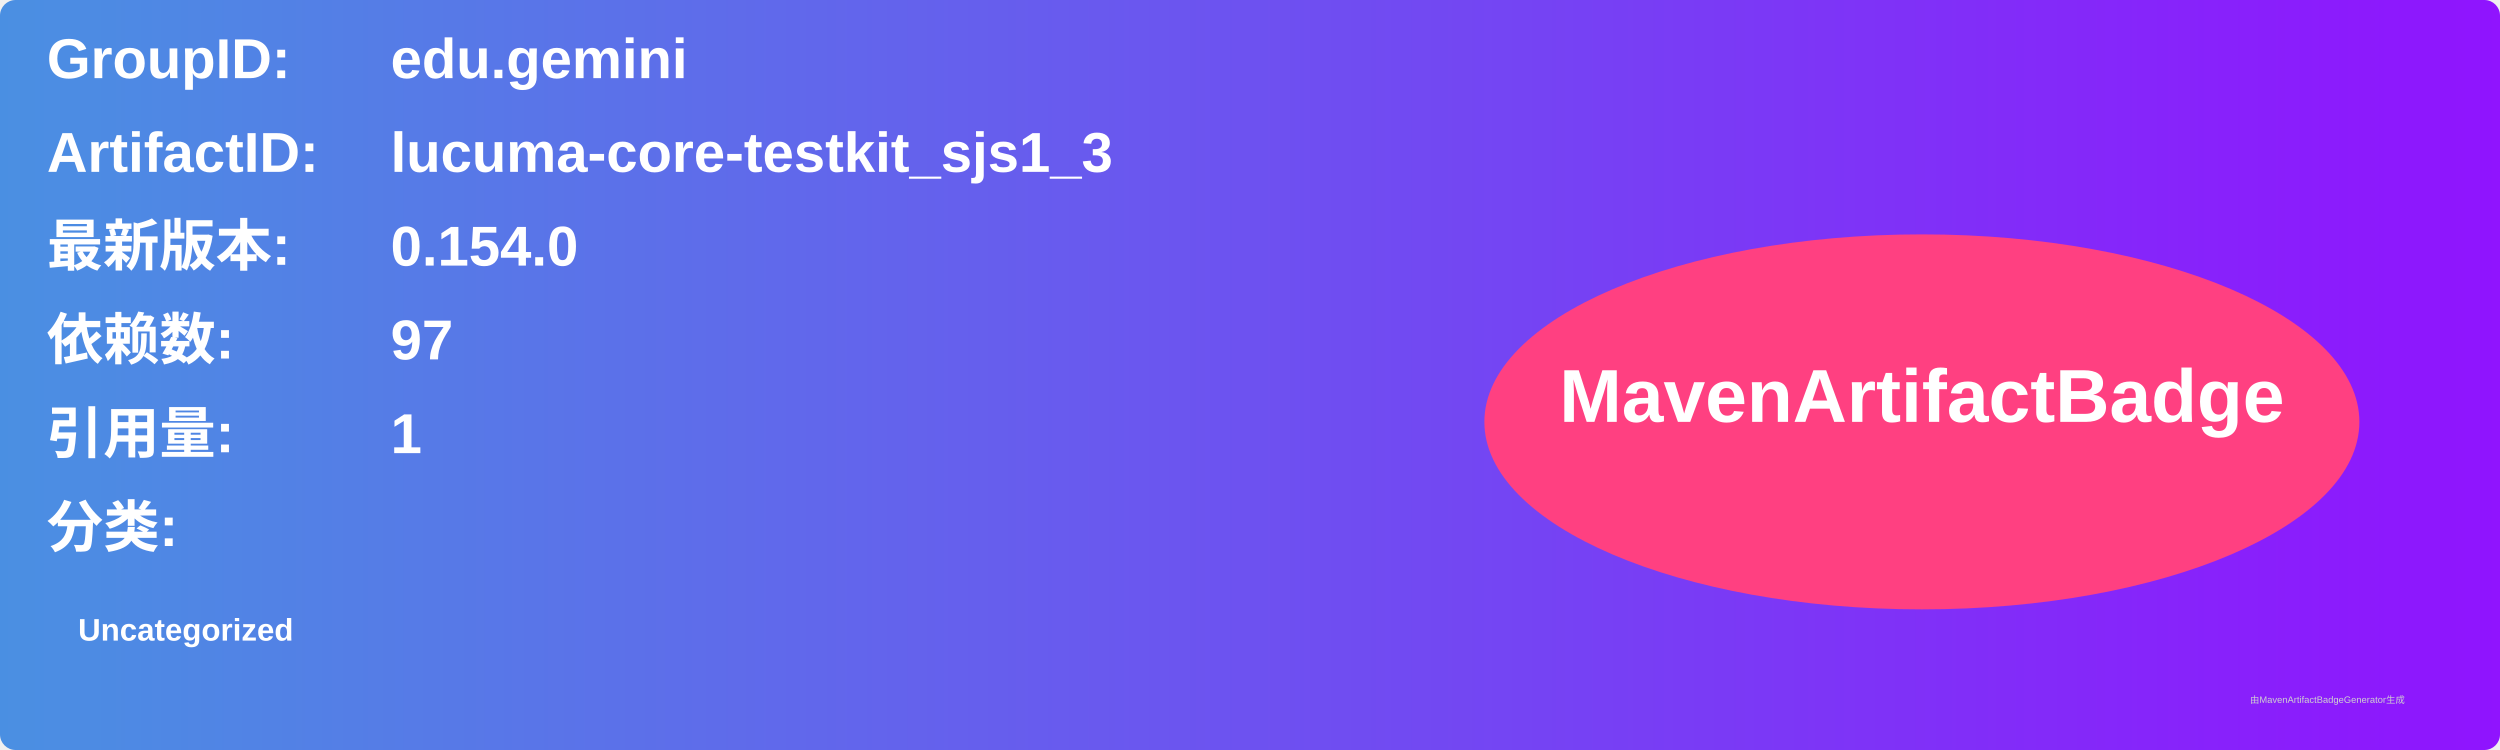
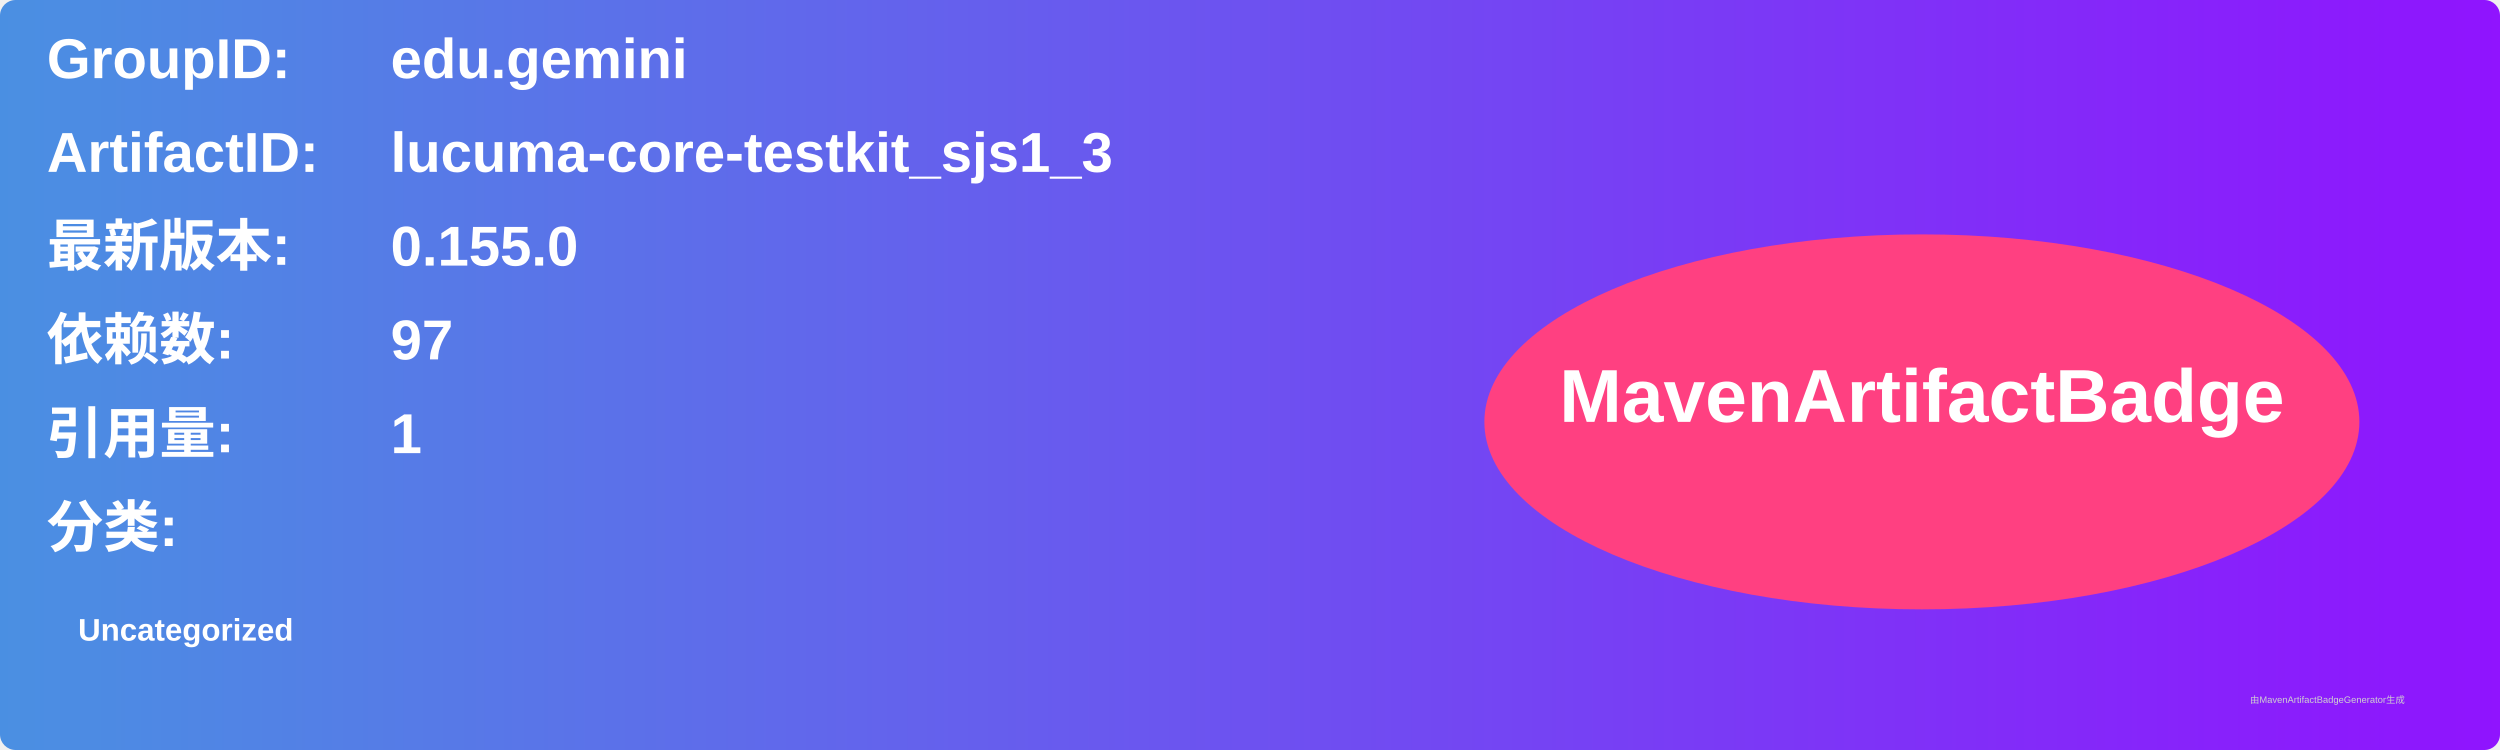
<svg xmlns="http://www.w3.org/2000/svg" width="800" height="240" viewBox="0 0 800 240">
  <linearGradient id="grad" x1="0%" y1="0%" x2="100%" y2="0%">
    <stop offset="0%" stop-color="#4a90e2" />
    <stop offset="100%" stop-color="#9013fe" />
  </linearGradient>
  <rect width="100%" height="100%" rx="5" ry="5" fill="url(#grad)" />
  <g transform="translate(15, 15)">
    <text x="0" y="10" font-family="Arial" font-size="18" fill="white" font-weight="bold" width="260">GroupID:</text>
    <text x="110" y="10" font-family="Arial" font-size="18" fill="white" font-weight="bold" width="460">edu.gemini</text>
    <text x="0" y="40" font-family="Arial" font-size="18" fill="white" font-weight="bold" width="260">ArtifactID:</text>
    <text x="110" y="40" font-family="Arial" font-size="18" fill="white" font-weight="bold" width="460">lucuma-core-testkit_sjs1_3</text>
    <text x="0" y="70" font-family="Arial" font-size="18" fill="white" font-weight="bold">最新版本:</text>
    <text x="110" y="70" font-family="Arial" font-size="18" fill="white" font-weight="bold">
-       <tspan font-weight="bold">0.154.0</tspan>
+       <tspan font-weight="bold">0.155.0</tspan>
    </text>
    <text x="0" y="100" font-family="Arial" font-size="18" fill="white" font-weight="bold">依赖数: </text>
    <text x="110" y="100" font-family="Arial" font-size="18" fill="white">
      <tspan font-weight="bold">97</tspan>
    </text>
    <text x="0" y="130" font-family="Arial" font-size="18" fill="white" font-weight="bold">引用量: </text>
    <text x="110" y="130" font-family="Arial" font-size="18" fill="white">
      <tspan font-weight="bold">1</tspan>
    </text>
    <text x="0" y="160" font-family="Arial" font-size="18" fill="white" font-weight="bold">分类:</text>
    <text x="10" y="190" font-family="Arial" font-size="10" fill="white">
      <tspan font-weight="bold">Uncategorized</tspan>
    </text>
    <ellipse cx="600" cy="120" rx="140" ry="60" fill="#ff4081" />
    <text x="600" y="120" text-anchor="middle" font-family="Arial" font-size="24" fill="white" font-weight="bold">MavenArtifactBadge</text>
  </g>
  <text x="720" y="225" font-family="Arial" font-size="3" fill="#d0d0d0">由MavenArtifactBadgeGenerator生成</text>
</svg>
